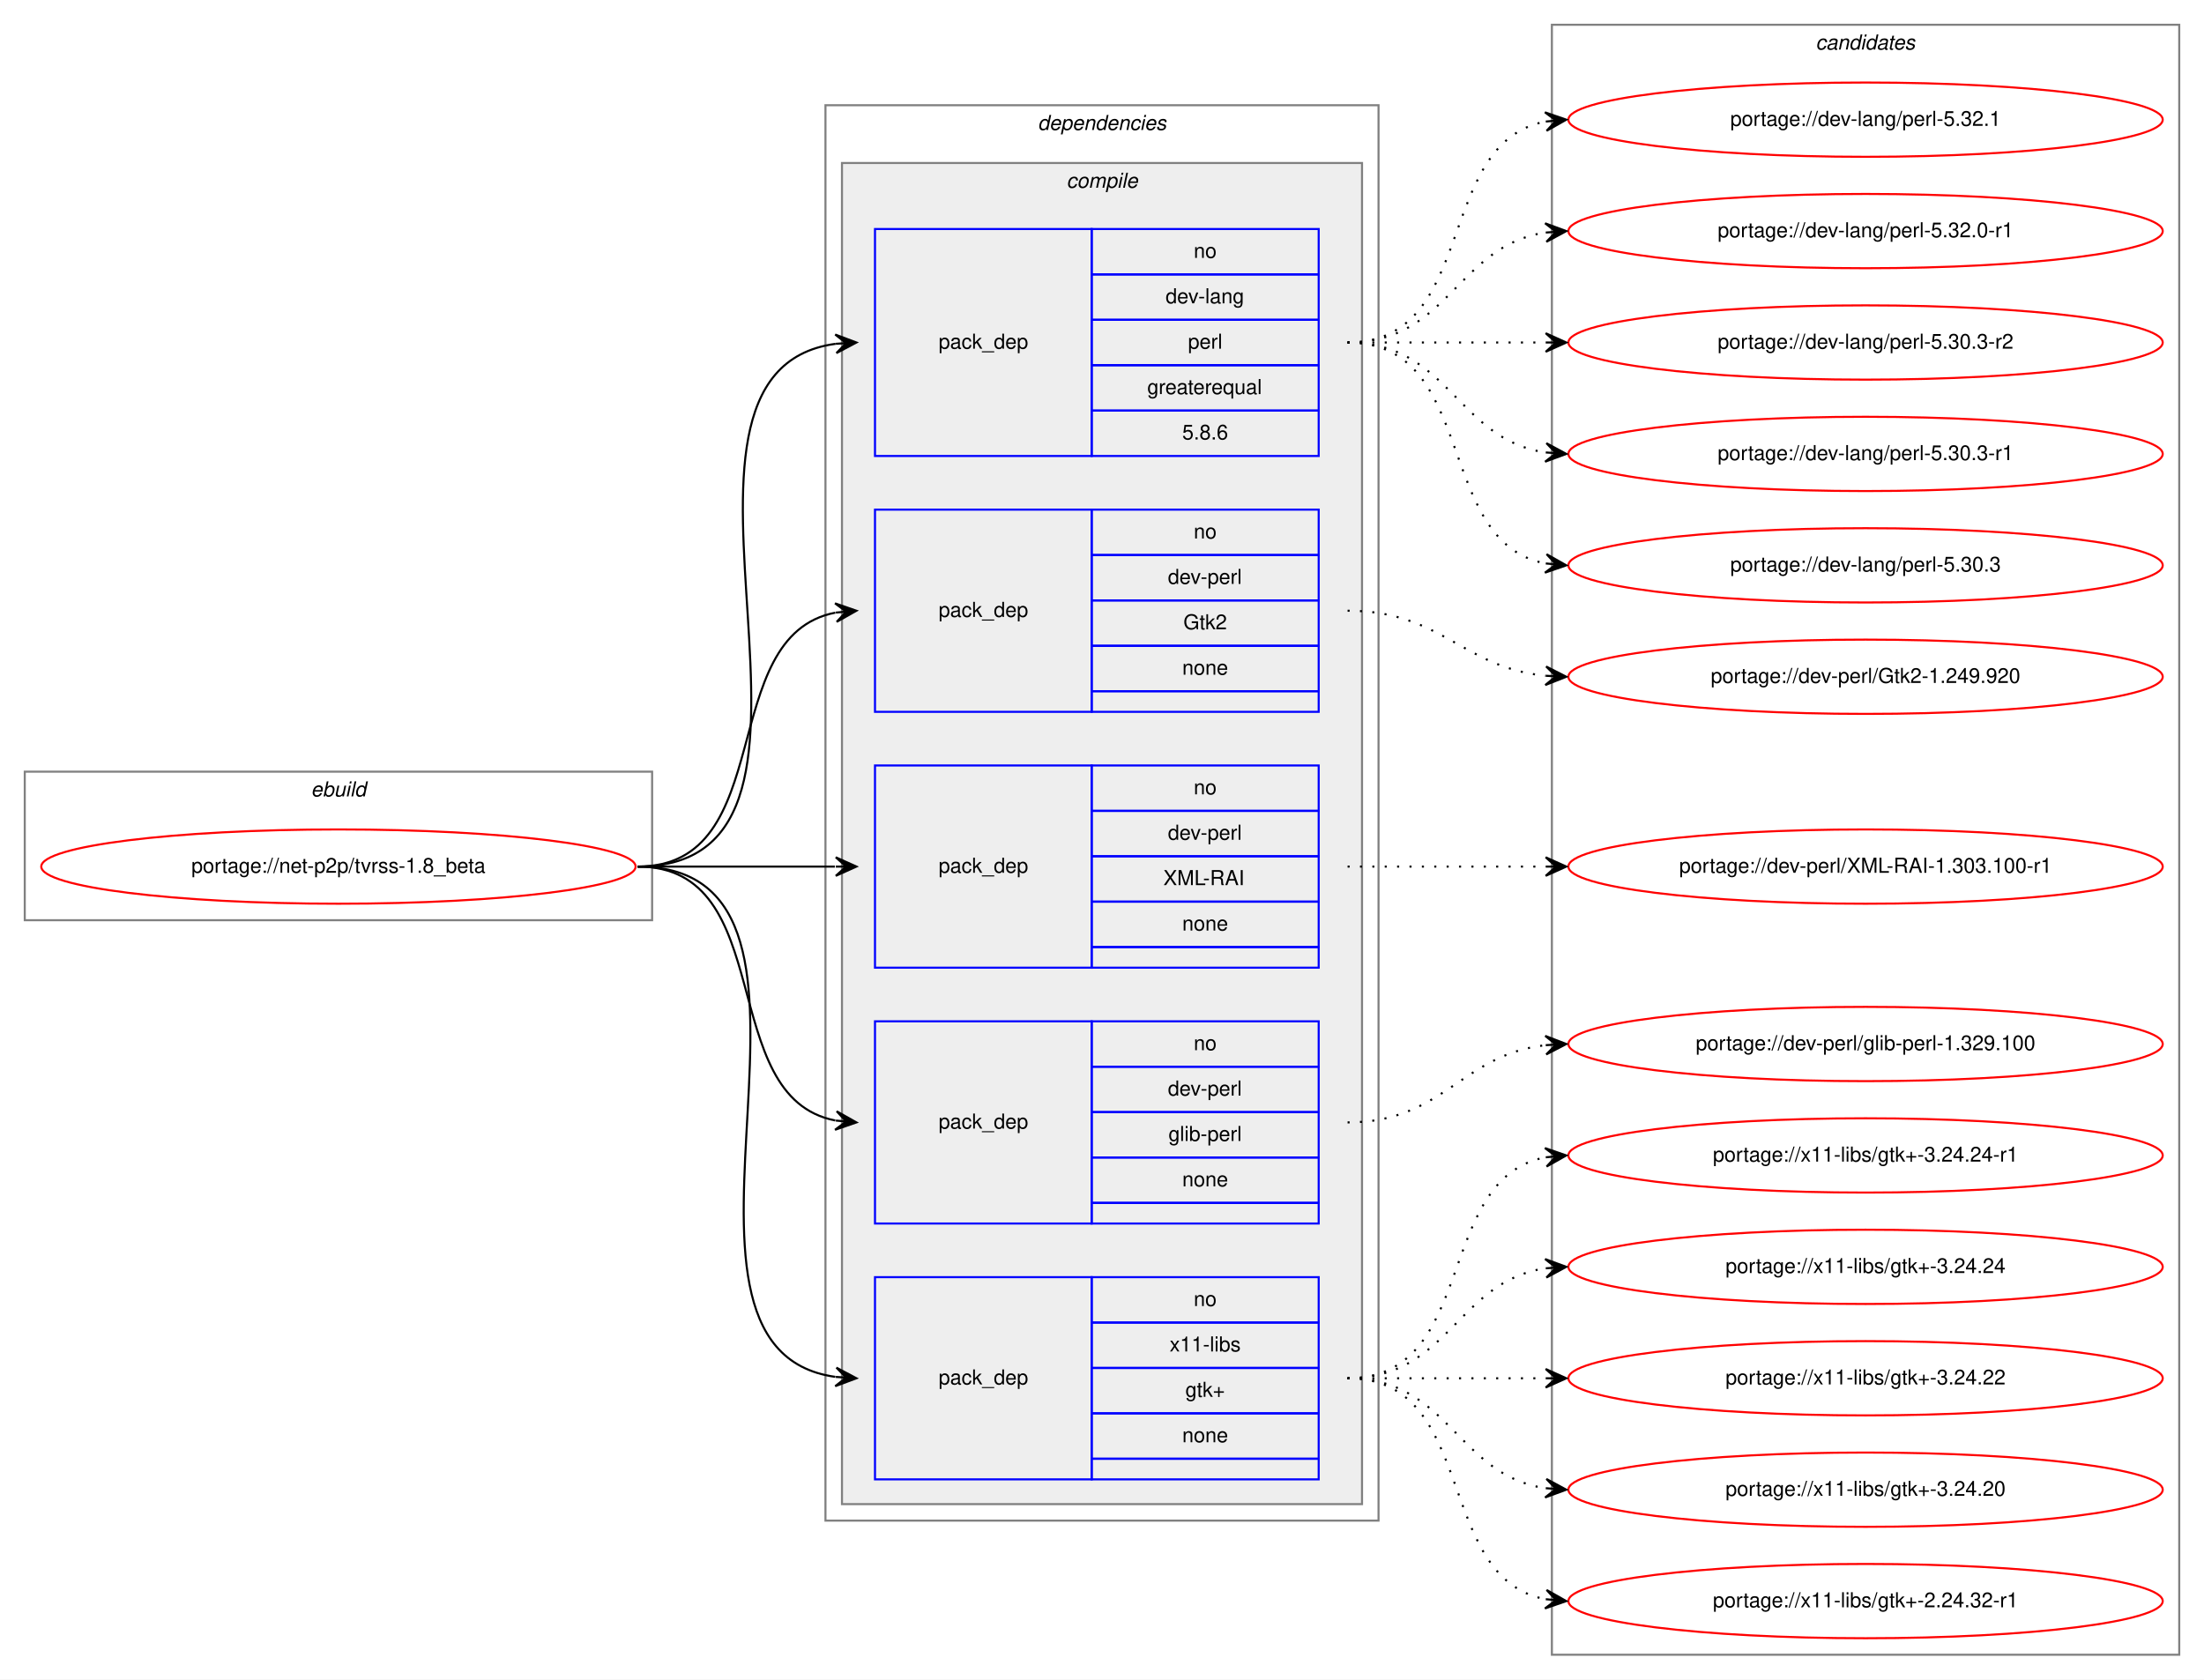
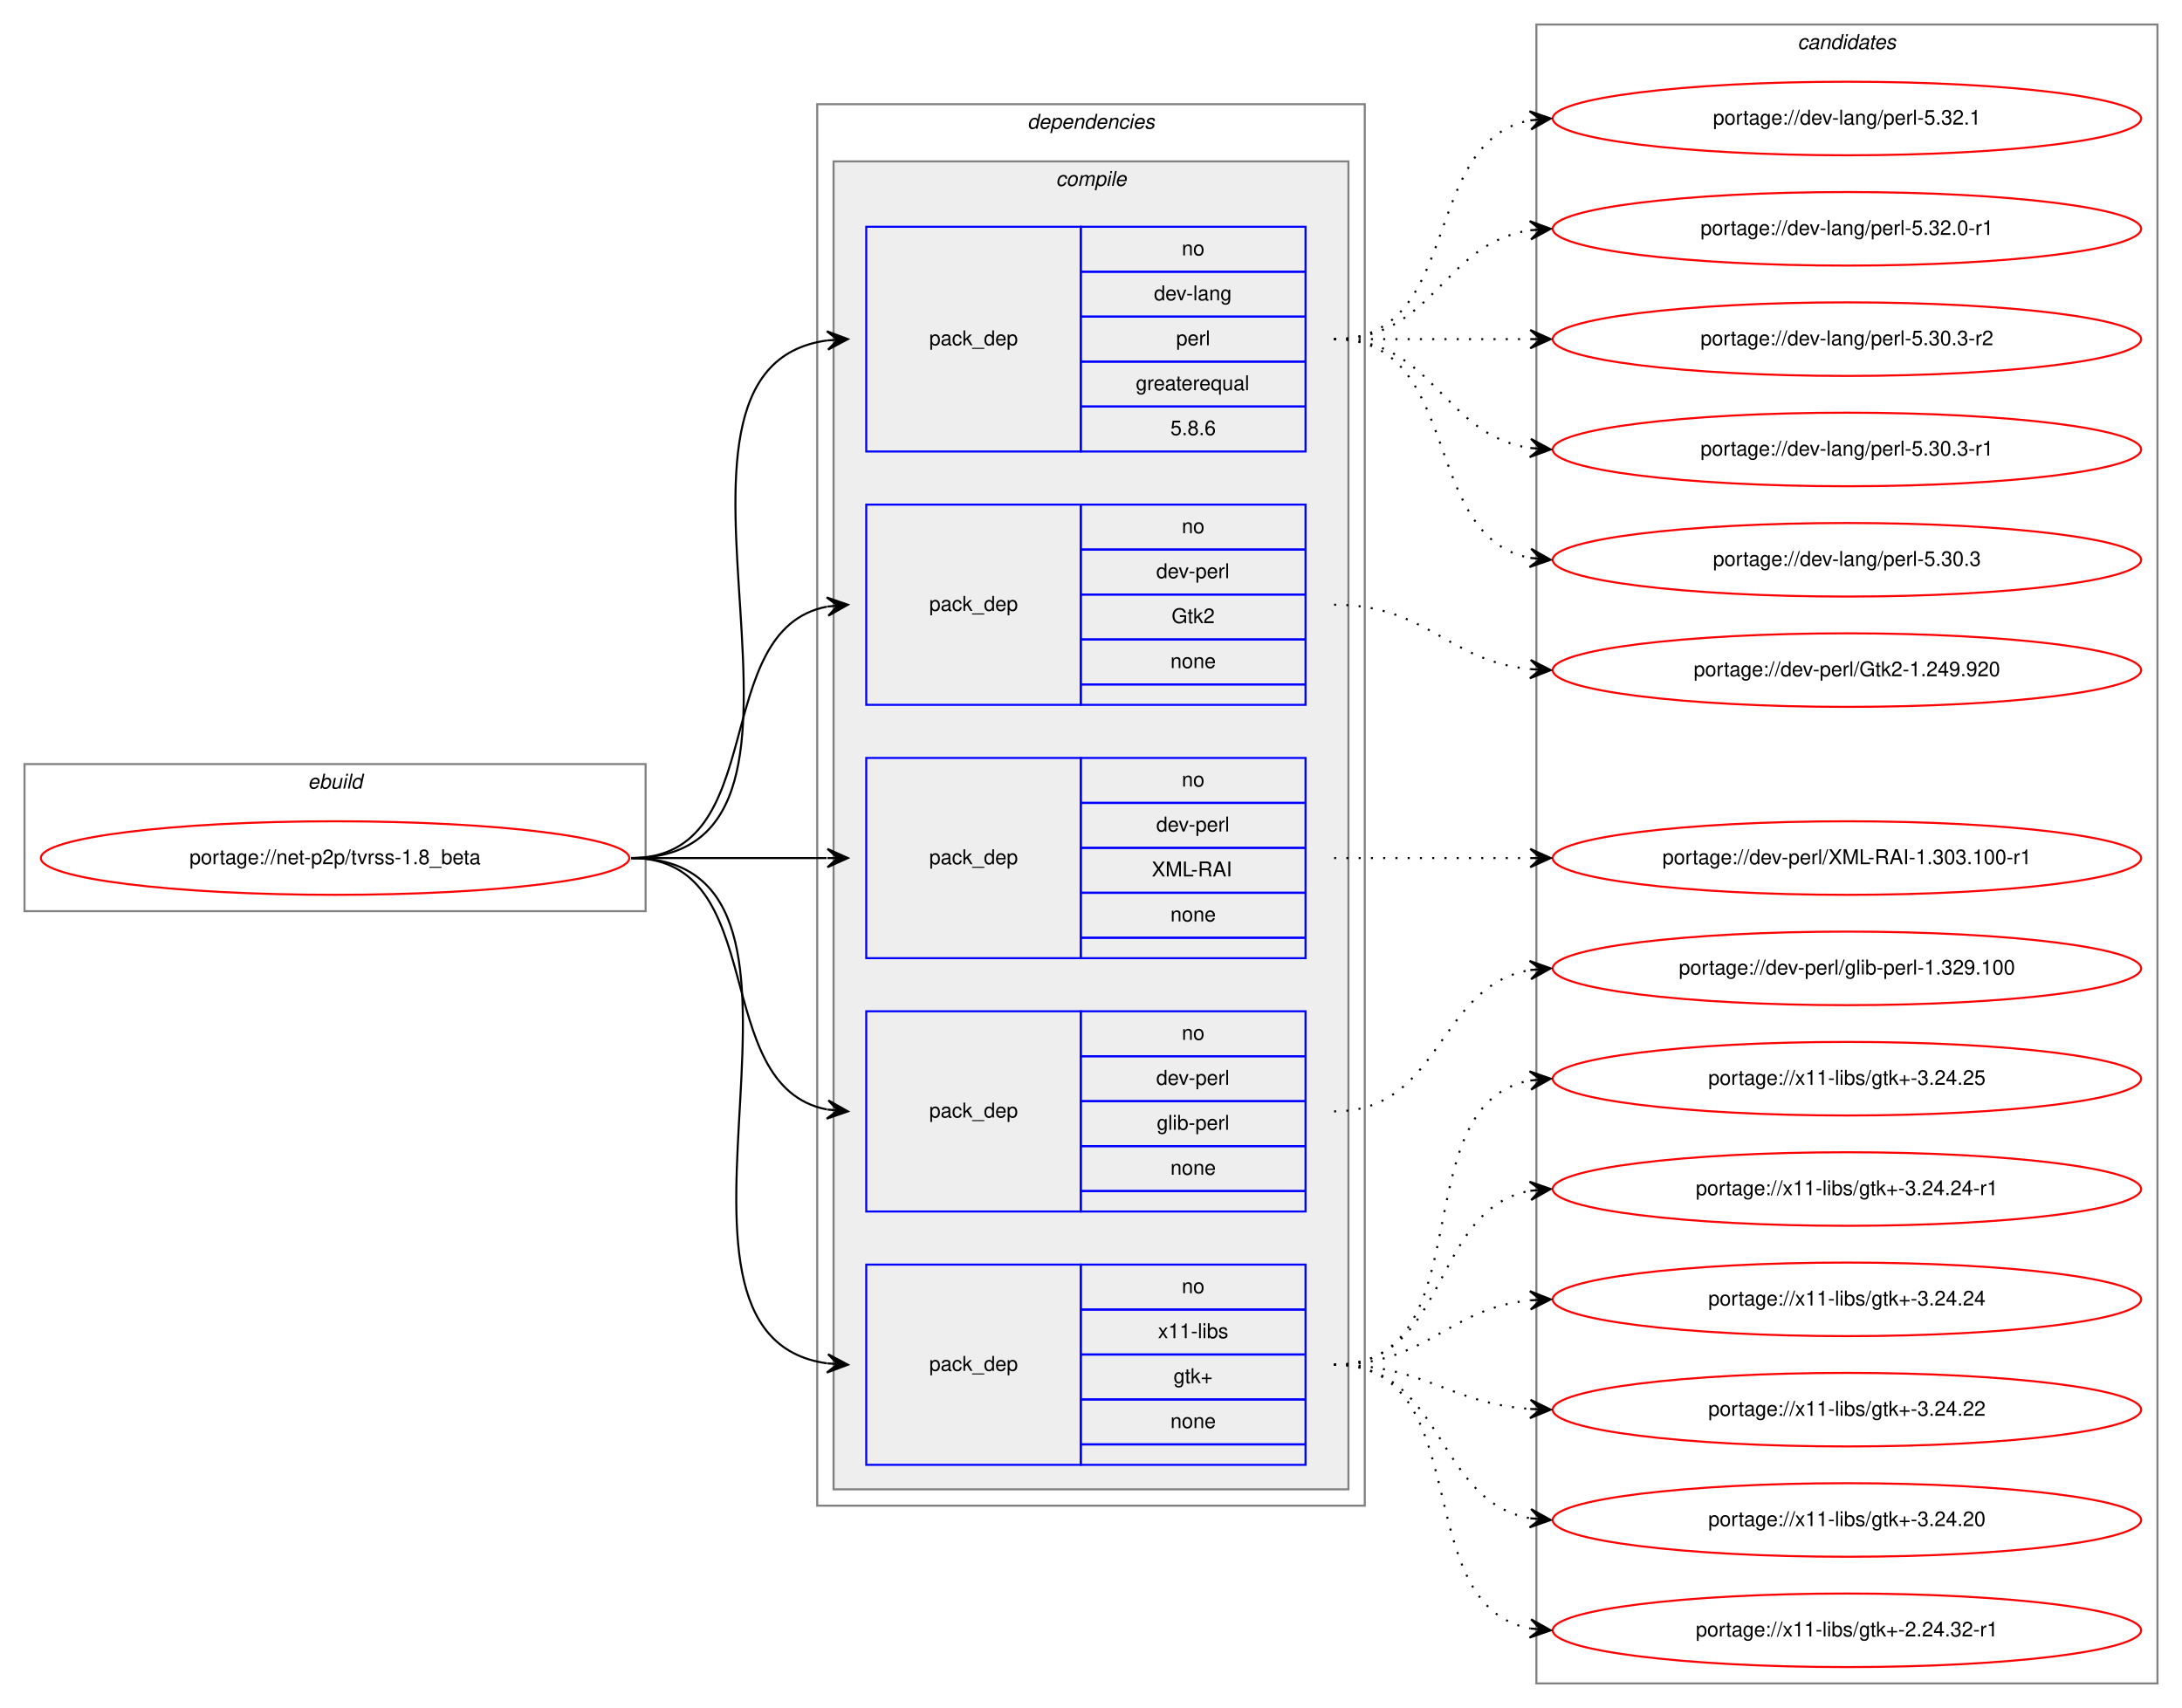
- <svg xmlns="http://www.w3.org/2000/svg" xmlns:xlink="http://www.w3.org/1999/xlink" width="1068pt" height="814pt" viewBox="0.00 0.00 1068.00 814.00">
-   <g id="graph0" class="graph" transform="scale(1 1) rotate(0) translate(4 810)">
-     <polygon fill="white" stroke="transparent" points="-4,4 -4,-810 1064,-810 1064,4 -4,4" />
+ <svg xmlns="http://www.w3.org/2000/svg" xmlns:xlink="http://www.w3.org/1999/xlink" width="1068pt" height="836pt" viewBox="0.00 0.00 1068.00 836.00">
+   <g id="graph0" class="graph" transform="scale(1 1) rotate(0) translate(4 832)">
+     <polygon fill="white" stroke="transparent" points="-4,4 -4,-832 1064,-832 1064,4 -4,4" />
    <g id="clust1" class="cluster">
-       <polygon fill="none" stroke="gray" points="8,-364 8,-436 312,-436 312,-364 8,-364" />
-       <text text-anchor="start" x="146.66" y="-424" font-family="Helvetica,sans-Serif" font-style="italic" font-size="10.00">ebuild</text>
+       <polygon fill="none" stroke="gray" points="8,-386 8,-458 312,-458 312,-386 8,-386" />
+       <text text-anchor="start" x="146.66" y="-446" font-family="Helvetica,sans-Serif" font-style="italic" font-size="10.00">ebuild</text>
    </g>
    <g id="clust2" class="cluster">
-       <polygon fill="none" stroke="gray" points="396,-73 396,-759 664,-759 664,-73 396,-73" />
-       <text text-anchor="start" x="498.88" y="-747" font-family="Helvetica,sans-Serif" font-style="italic" font-size="10.00">dependencies</text>
+       <polygon fill="none" stroke="gray" points="396,-95 396,-781 664,-781 664,-95 396,-95" />
+       <text text-anchor="start" x="498.88" y="-769" font-family="Helvetica,sans-Serif" font-style="italic" font-size="10.00">dependencies</text>
    </g>
    <g id="clust3" class="cluster">
-       <polygon fill="#eeeeee" stroke="gray" points="404,-81 404,-731 656,-731 656,-81 404,-81" />
-       <text text-anchor="start" x="512.78" y="-719" font-family="Helvetica,sans-Serif" font-style="italic" font-size="10.00">compile</text>
+       <polygon fill="#eeeeee" stroke="gray" points="404,-103 404,-753 656,-753 656,-103 404,-103" />
+       <text text-anchor="start" x="512.78" y="-741" font-family="Helvetica,sans-Serif" font-style="italic" font-size="10.00">compile</text>
    </g>
    <g id="clust11" class="cluster">
-       <polygon fill="none" stroke="gray" points="748,-8 748,-798 1052,-798 1052,-8 748,-8" />
-       <text text-anchor="start" x="875.82" y="-786" font-family="Helvetica,sans-Serif" font-style="italic" font-size="10.00">candidates</text>
+       <polygon fill="none" stroke="gray" points="748,-8 748,-820 1052,-820 1052,-8 748,-8" />
+       <text text-anchor="start" x="875.82" y="-808" font-family="Helvetica,sans-Serif" font-style="italic" font-size="10.00">candidates</text>
    </g>
    <g id="node1" class="node">
      <g id="a_node1">
        <a xlink:href="../net-p2p/tvrss-1.8_beta.svg" xlink:title="portage://net-p2p/tvrss-1.8_beta">
-           <ellipse fill="none" stroke="red" cx="160" cy="-390" rx="144" ry="18" />
-           <text text-anchor="middle" x="160" y="-387" font-family="Helvetica,sans-Serif" font-size="10.00">portage://net-p2p/tvrss-1.8_beta</text>
+           <ellipse fill="none" stroke="red" cx="160" cy="-412" rx="144" ry="18" />
+           <text text-anchor="middle" x="160" y="-409" font-family="Helvetica,sans-Serif" font-size="10.00">portage://net-p2p/tvrss-1.8_beta</text>
        </a>
      </g>
    </g>
    <g id="node2" class="node">
-       <polygon fill="none" stroke="blue" points="420,-589 420,-699 525,-699 525,-589 420,-589" />
-       <text text-anchor="start" x="450.82" y="-641" font-family="Helvetica,sans-Serif" font-size="10.00">pack_dep</text>
+       <polygon fill="none" stroke="blue" points="420,-611 420,-721 525,-721 525,-611 420,-611" />
+       <text text-anchor="start" x="450.82" y="-663" font-family="Helvetica,sans-Serif" font-size="10.00">pack_dep</text>
+       <polygon fill="none" stroke="blue" points="525,-699 525,-721 635,-721 635,-699 525,-699" />
+       <text text-anchor="start" x="574.44" y="-707" font-family="Helvetica,sans-Serif" font-size="10.00">no</text>
      <polygon fill="none" stroke="blue" points="525,-677 525,-699 635,-699 635,-677 525,-677" />
-       <text text-anchor="start" x="574.44" y="-685" font-family="Helvetica,sans-Serif" font-size="10.00">no</text>
+       <text text-anchor="start" x="560.83" y="-685" font-family="Helvetica,sans-Serif" font-size="10.00">dev-lang</text>
      <polygon fill="none" stroke="blue" points="525,-655 525,-677 635,-677 635,-655 525,-655" />
-       <text text-anchor="start" x="560.83" y="-663" font-family="Helvetica,sans-Serif" font-size="10.00">dev-lang</text>
+       <text text-anchor="start" x="571.67" y="-663" font-family="Helvetica,sans-Serif" font-size="10.00">perl</text>
      <polygon fill="none" stroke="blue" points="525,-633 525,-655 635,-655 635,-633 525,-633" />
-       <text text-anchor="start" x="571.67" y="-641" font-family="Helvetica,sans-Serif" font-size="10.00">perl</text>
+       <text text-anchor="start" x="551.94" y="-641" font-family="Helvetica,sans-Serif" font-size="10.00">greaterequal</text>
      <polygon fill="none" stroke="blue" points="525,-611 525,-633 635,-633 635,-611 525,-611" />
-       <text text-anchor="start" x="551.94" y="-619" font-family="Helvetica,sans-Serif" font-size="10.00">greaterequal</text>
-       <polygon fill="none" stroke="blue" points="525,-589 525,-611 635,-611 635,-589 525,-589" />
-       <text text-anchor="start" x="568.88" y="-597" font-family="Helvetica,sans-Serif" font-size="10.00">5.8.6</text>
+       <text text-anchor="start" x="568.88" y="-619" font-family="Helvetica,sans-Serif" font-size="10.00">5.8.6</text>
    </g>
    <g id="edge1" class="edge">
-       <path fill="none" stroke="black" d="M305,-390C423.74,-390 296.58,-629.34 400.91,-643.36" />
-       <polygon fill="black" stroke="black" points="411,-644 400.73,-647.86 406.01,-643.68 401.02,-643.37 401.02,-643.37 401.02,-643.37 406.01,-643.68 401.31,-638.87 411,-644 411,-644" />
+       <path fill="none" stroke="black" d="M305,-412C423.74,-412 296.58,-651.34 400.91,-665.36" />
+       <polygon fill="black" stroke="black" points="411,-666 400.73,-669.86 406.01,-665.68 401.02,-665.37 401.02,-665.37 401.02,-665.37 406.01,-665.68 401.31,-660.87 411,-666 411,-666" />
    </g>
    <g id="node3" class="node">
-       <polygon fill="none" stroke="blue" points="420,-465 420,-563 525,-563 525,-465 420,-465" />
-       <text text-anchor="start" x="450.82" y="-511" font-family="Helvetica,sans-Serif" font-size="10.00">pack_dep</text>
+       <polygon fill="none" stroke="blue" points="420,-487 420,-585 525,-585 525,-487 420,-487" />
+       <text text-anchor="start" x="450.82" y="-533" font-family="Helvetica,sans-Serif" font-size="10.00">pack_dep</text>
+       <polygon fill="none" stroke="blue" points="525,-563 525,-585 635,-585 635,-563 525,-563" />
+       <text text-anchor="start" x="574.44" y="-571" font-family="Helvetica,sans-Serif" font-size="10.00">no</text>
      <polygon fill="none" stroke="blue" points="525,-541 525,-563 635,-563 635,-541 525,-541" />
-       <text text-anchor="start" x="574.44" y="-549" font-family="Helvetica,sans-Serif" font-size="10.00">no</text>
+       <text text-anchor="start" x="561.94" y="-549" font-family="Helvetica,sans-Serif" font-size="10.00">dev-perl</text>
      <polygon fill="none" stroke="blue" points="525,-519 525,-541 635,-541 635,-519 525,-519" />
-       <text text-anchor="start" x="561.94" y="-527" font-family="Helvetica,sans-Serif" font-size="10.00">dev-perl</text>
+       <text text-anchor="start" x="569.44" y="-527" font-family="Helvetica,sans-Serif" font-size="10.00">Gtk2</text>
      <polygon fill="none" stroke="blue" points="525,-497 525,-519 635,-519 635,-497 525,-497" />
-       <text text-anchor="start" x="569.44" y="-505" font-family="Helvetica,sans-Serif" font-size="10.00">Gtk2</text>
-       <polygon fill="none" stroke="blue" points="525,-475 525,-497 635,-497 635,-475 525,-475" />
-       <text text-anchor="start" x="568.88" y="-483" font-family="Helvetica,sans-Serif" font-size="10.00">none</text>
-       <polygon fill="none" stroke="blue" points="525,-465 525,-475 635,-475 635,-465 525,-465" />
+       <text text-anchor="start" x="568.88" y="-505" font-family="Helvetica,sans-Serif" font-size="10.00">none</text>
+       <polygon fill="none" stroke="blue" points="525,-487 525,-497 635,-497 635,-487 525,-487" />
    </g>
    <g id="edge2" class="edge">
-       <path fill="none" stroke="black" d="M305,-390C373.82,-390 342.17,-501.73 400.79,-513.07" />
-       <polygon fill="black" stroke="black" points="411,-514 400.63,-517.58 406.02,-513.55 401.04,-513.1 401.04,-513.1 401.04,-513.1 406.02,-513.55 401.45,-508.61 411,-514 411,-514" />
+       <path fill="none" stroke="black" d="M305,-412C373.82,-412 342.17,-523.73 400.79,-535.07" />
+       <polygon fill="black" stroke="black" points="411,-536 400.63,-539.58 406.02,-535.55 401.04,-535.1 401.04,-535.1 401.04,-535.1 406.02,-535.55 401.45,-530.61 411,-536 411,-536" />
    </g>
    <g id="node4" class="node">
-       <polygon fill="none" stroke="blue" points="420,-341 420,-439 525,-439 525,-341 420,-341" />
-       <text text-anchor="start" x="450.82" y="-387" font-family="Helvetica,sans-Serif" font-size="10.00">pack_dep</text>
+       <polygon fill="none" stroke="blue" points="420,-363 420,-461 525,-461 525,-363 420,-363" />
+       <text text-anchor="start" x="450.82" y="-409" font-family="Helvetica,sans-Serif" font-size="10.00">pack_dep</text>
+       <polygon fill="none" stroke="blue" points="525,-439 525,-461 635,-461 635,-439 525,-439" />
+       <text text-anchor="start" x="574.44" y="-447" font-family="Helvetica,sans-Serif" font-size="10.00">no</text>
      <polygon fill="none" stroke="blue" points="525,-417 525,-439 635,-439 635,-417 525,-417" />
-       <text text-anchor="start" x="574.44" y="-425" font-family="Helvetica,sans-Serif" font-size="10.00">no</text>
+       <text text-anchor="start" x="561.94" y="-425" font-family="Helvetica,sans-Serif" font-size="10.00">dev-perl</text>
      <polygon fill="none" stroke="blue" points="525,-395 525,-417 635,-417 635,-395 525,-395" />
-       <text text-anchor="start" x="561.94" y="-403" font-family="Helvetica,sans-Serif" font-size="10.00">dev-perl</text>
+       <text text-anchor="start" x="559.72" y="-403" font-family="Helvetica,sans-Serif" font-size="10.00">XML-RAI</text>
      <polygon fill="none" stroke="blue" points="525,-373 525,-395 635,-395 635,-373 525,-373" />
-       <text text-anchor="start" x="559.72" y="-381" font-family="Helvetica,sans-Serif" font-size="10.00">XML-RAI</text>
-       <polygon fill="none" stroke="blue" points="525,-351 525,-373 635,-373 635,-351 525,-351" />
-       <text text-anchor="start" x="568.88" y="-359" font-family="Helvetica,sans-Serif" font-size="10.00">none</text>
-       <polygon fill="none" stroke="blue" points="525,-341 525,-351 635,-351 635,-341 525,-341" />
+       <text text-anchor="start" x="568.88" y="-381" font-family="Helvetica,sans-Serif" font-size="10.00">none</text>
+       <polygon fill="none" stroke="blue" points="525,-363 525,-373 635,-373 635,-363 525,-363" />
    </g>
    <g id="edge3" class="edge">
-       <path fill="none" stroke="black" d="M305,-390C348.43,-390 361.83,-390 400.57,-390" />
-       <polygon fill="black" stroke="black" points="411,-390 401,-394.5 406,-390 401,-390 401,-390 401,-390 406,-390 401,-385.5 411,-390 411,-390" />
+       <path fill="none" stroke="black" d="M305,-412C348.43,-412 361.83,-412 400.57,-412" />
+       <polygon fill="black" stroke="black" points="411,-412 401,-416.5 406,-412 401,-412 401,-412 401,-412 406,-412 401,-407.5 411,-412 411,-412" />
    </g>
    <g id="node5" class="node">
-       <polygon fill="none" stroke="blue" points="420,-217 420,-315 525,-315 525,-217 420,-217" />
-       <text text-anchor="start" x="450.82" y="-263" font-family="Helvetica,sans-Serif" font-size="10.00">pack_dep</text>
+       <polygon fill="none" stroke="blue" points="420,-239 420,-337 525,-337 525,-239 420,-239" />
+       <text text-anchor="start" x="450.82" y="-285" font-family="Helvetica,sans-Serif" font-size="10.00">pack_dep</text>
+       <polygon fill="none" stroke="blue" points="525,-315 525,-337 635,-337 635,-315 525,-315" />
+       <text text-anchor="start" x="574.44" y="-323" font-family="Helvetica,sans-Serif" font-size="10.00">no</text>
      <polygon fill="none" stroke="blue" points="525,-293 525,-315 635,-315 635,-293 525,-293" />
-       <text text-anchor="start" x="574.44" y="-301" font-family="Helvetica,sans-Serif" font-size="10.00">no</text>
+       <text text-anchor="start" x="561.94" y="-301" font-family="Helvetica,sans-Serif" font-size="10.00">dev-perl</text>
      <polygon fill="none" stroke="blue" points="525,-271 525,-293 635,-293 635,-271 525,-271" />
-       <text text-anchor="start" x="561.94" y="-279" font-family="Helvetica,sans-Serif" font-size="10.00">dev-perl</text>
+       <text text-anchor="start" x="562.22" y="-279" font-family="Helvetica,sans-Serif" font-size="10.00">glib-perl</text>
      <polygon fill="none" stroke="blue" points="525,-249 525,-271 635,-271 635,-249 525,-249" />
-       <text text-anchor="start" x="562.22" y="-257" font-family="Helvetica,sans-Serif" font-size="10.00">glib-perl</text>
-       <polygon fill="none" stroke="blue" points="525,-227 525,-249 635,-249 635,-227 525,-227" />
-       <text text-anchor="start" x="568.88" y="-235" font-family="Helvetica,sans-Serif" font-size="10.00">none</text>
-       <polygon fill="none" stroke="blue" points="525,-217 525,-227 635,-227 635,-217 525,-217" />
+       <text text-anchor="start" x="568.88" y="-257" font-family="Helvetica,sans-Serif" font-size="10.00">none</text>
+       <polygon fill="none" stroke="blue" points="525,-239 525,-249 635,-249 635,-239 525,-239" />
    </g>
    <g id="edge4" class="edge">
-       <path fill="none" stroke="black" d="M305,-390C373.82,-390 342.17,-278.27 400.79,-266.93" />
-       <polygon fill="black" stroke="black" points="411,-266 401.45,-271.39 406.02,-266.45 401.04,-266.9 401.04,-266.9 401.04,-266.9 406.02,-266.45 400.63,-262.42 411,-266 411,-266" />
+       <path fill="none" stroke="black" d="M305,-412C373.82,-412 342.17,-300.27 400.79,-288.93" />
+       <polygon fill="black" stroke="black" points="411,-288 401.45,-293.39 406.02,-288.45 401.04,-288.9 401.04,-288.9 401.04,-288.9 406.02,-288.45 400.63,-284.42 411,-288 411,-288" />
    </g>
    <g id="node6" class="node">
-       <polygon fill="none" stroke="blue" points="420,-93 420,-191 525,-191 525,-93 420,-93" />
-       <text text-anchor="start" x="450.82" y="-139" font-family="Helvetica,sans-Serif" font-size="10.00">pack_dep</text>
+       <polygon fill="none" stroke="blue" points="420,-115 420,-213 525,-213 525,-115 420,-115" />
+       <text text-anchor="start" x="450.82" y="-161" font-family="Helvetica,sans-Serif" font-size="10.00">pack_dep</text>
+       <polygon fill="none" stroke="blue" points="525,-191 525,-213 635,-213 635,-191 525,-191" />
+       <text text-anchor="start" x="574.44" y="-199" font-family="Helvetica,sans-Serif" font-size="10.00">no</text>
      <polygon fill="none" stroke="blue" points="525,-169 525,-191 635,-191 635,-169 525,-169" />
-       <text text-anchor="start" x="574.44" y="-177" font-family="Helvetica,sans-Serif" font-size="10.00">no</text>
+       <text text-anchor="start" x="562.78" y="-177" font-family="Helvetica,sans-Serif" font-size="10.00">x11-libs</text>
      <polygon fill="none" stroke="blue" points="525,-147 525,-169 635,-169 635,-147 525,-147" />
-       <text text-anchor="start" x="562.78" y="-155" font-family="Helvetica,sans-Serif" font-size="10.00">x11-libs</text>
+       <text text-anchor="start" x="570.41" y="-155" font-family="Helvetica,sans-Serif" font-size="10.00">gtk+</text>
      <polygon fill="none" stroke="blue" points="525,-125 525,-147 635,-147 635,-125 525,-125" />
-       <text text-anchor="start" x="570.41" y="-133" font-family="Helvetica,sans-Serif" font-size="10.00">gtk+</text>
-       <polygon fill="none" stroke="blue" points="525,-103 525,-125 635,-125 635,-103 525,-103" />
-       <text text-anchor="start" x="568.88" y="-111" font-family="Helvetica,sans-Serif" font-size="10.00">none</text>
-       <polygon fill="none" stroke="blue" points="525,-93 525,-103 635,-103 635,-93 525,-93" />
+       <text text-anchor="start" x="568.88" y="-133" font-family="Helvetica,sans-Serif" font-size="10.00">none</text>
+       <polygon fill="none" stroke="blue" points="525,-115 525,-125 635,-125 635,-115 525,-115" />
    </g>
    <g id="edge5" class="edge">
-       <path fill="none" stroke="black" d="M305,-390C421.24,-390 299,-156.79 400.8,-142.67" />
-       <polygon fill="black" stroke="black" points="411,-142 401.32,-147.14 406.01,-142.33 401.02,-142.65 401.02,-142.65 401.02,-142.65 406.01,-142.33 400.73,-138.16 411,-142 411,-142" />
+       <path fill="none" stroke="black" d="M305,-412C421.24,-412 299,-178.79 400.8,-164.67" />
+       <polygon fill="black" stroke="black" points="411,-164 401.32,-169.14 406.01,-164.33 401.02,-164.65 401.02,-164.65 401.02,-164.65 406.01,-164.33 400.73,-160.16 411,-164 411,-164" />
    </g>
    <g id="node7" class="node">
      <g id="a_node7">
        <a xlink:href="../dev-lang/perl-5.32.1.svg" xlink:title="portage://dev-lang/perl-5.32.1">
-           <ellipse fill="none" stroke="red" cx="900" cy="-752" rx="144" ry="18" />
-           <text text-anchor="middle" x="900" y="-749" font-family="Helvetica,sans-Serif" font-size="10.00">portage://dev-lang/perl-5.32.1</text>
+           <ellipse fill="none" stroke="red" cx="900" cy="-774" rx="144" ry="18" />
+           <text text-anchor="middle" x="900" y="-771" font-family="Helvetica,sans-Serif" font-size="10.00">portage://dev-lang/perl-5.32.1</text>
        </a>
      </g>
    </g>
    <g id="edge6" class="edge">
-       <path fill="none" stroke="black" stroke-dasharray="1,5" d="M649,-644C712.58,-644 690.58,-740.51 744.79,-751.07" />
-       <polygon fill="black" stroke="black" points="755,-752 744.63,-755.57 750.02,-751.54 745.04,-751.09 745.04,-751.09 745.04,-751.09 750.02,-751.54 745.45,-746.61 755,-752 755,-752" />
+       <path fill="none" stroke="black" stroke-dasharray="1,5" d="M649,-666C712.58,-666 690.58,-762.51 744.79,-773.07" />
+       <polygon fill="black" stroke="black" points="755,-774 744.63,-777.57 750.02,-773.54 745.04,-773.09 745.04,-773.09 745.04,-773.09 750.02,-773.54 745.45,-768.61 755,-774 755,-774" />
    </g>
    <g id="node8" class="node">
      <g id="a_node8">
        <a xlink:href="../dev-lang/perl-5.32.0-r1.svg" xlink:title="portage://dev-lang/perl-5.32.0-r1">
-           <ellipse fill="none" stroke="red" cx="900" cy="-698" rx="144" ry="18" />
-           <text text-anchor="middle" x="900" y="-695" font-family="Helvetica,sans-Serif" font-size="10.00">portage://dev-lang/perl-5.32.0-r1</text>
+           <ellipse fill="none" stroke="red" cx="900" cy="-720" rx="144" ry="18" />
+           <text text-anchor="middle" x="900" y="-717" font-family="Helvetica,sans-Serif" font-size="10.00">portage://dev-lang/perl-5.32.0-r1</text>
        </a>
      </g>
    </g>
    <g id="edge7" class="edge">
-       <path fill="none" stroke="black" stroke-dasharray="1,5" d="M649,-644C698.26,-644 701.85,-690.87 744.86,-697.28" />
-       <polygon fill="black" stroke="black" points="755,-698 744.71,-701.78 750.01,-697.64 745.03,-697.29 745.03,-697.29 745.03,-697.29 750.01,-697.64 745.35,-692.8 755,-698 755,-698" />
+       <path fill="none" stroke="black" stroke-dasharray="1,5" d="M649,-666C698.26,-666 701.85,-712.87 744.86,-719.28" />
+       <polygon fill="black" stroke="black" points="755,-720 744.71,-723.78 750.01,-719.64 745.03,-719.29 745.03,-719.29 745.03,-719.29 750.01,-719.64 745.35,-714.8 755,-720 755,-720" />
    </g>
    <g id="node9" class="node">
      <g id="a_node9">
        <a xlink:href="../dev-lang/perl-5.30.3-r2.svg" xlink:title="portage://dev-lang/perl-5.30.3-r2">
-           <ellipse fill="none" stroke="red" cx="900" cy="-644" rx="144" ry="18" />
-           <text text-anchor="middle" x="900" y="-641" font-family="Helvetica,sans-Serif" font-size="10.00">portage://dev-lang/perl-5.30.3-r2</text>
+           <ellipse fill="none" stroke="red" cx="900" cy="-666" rx="144" ry="18" />
+           <text text-anchor="middle" x="900" y="-663" font-family="Helvetica,sans-Serif" font-size="10.00">portage://dev-lang/perl-5.30.3-r2</text>
        </a>
      </g>
    </g>
    <g id="edge8" class="edge">
-       <path fill="none" stroke="black" stroke-dasharray="1,5" d="M649,-644C692.43,-644 705.83,-644 744.57,-644" />
-       <polygon fill="black" stroke="black" points="755,-644 745,-648.5 750,-644 745,-644 745,-644 745,-644 750,-644 745,-639.5 755,-644 755,-644" />
+       <path fill="none" stroke="black" stroke-dasharray="1,5" d="M649,-666C692.43,-666 705.83,-666 744.57,-666" />
+       <polygon fill="black" stroke="black" points="755,-666 745,-670.5 750,-666 745,-666 745,-666 745,-666 750,-666 745,-661.5 755,-666 755,-666" />
    </g>
    <g id="node10" class="node">
      <g id="a_node10">
        <a xlink:href="../dev-lang/perl-5.30.3-r1.svg" xlink:title="portage://dev-lang/perl-5.30.3-r1">
-           <ellipse fill="none" stroke="red" cx="900" cy="-590" rx="144" ry="18" />
-           <text text-anchor="middle" x="900" y="-587" font-family="Helvetica,sans-Serif" font-size="10.00">portage://dev-lang/perl-5.30.3-r1</text>
+           <ellipse fill="none" stroke="red" cx="900" cy="-612" rx="144" ry="18" />
+           <text text-anchor="middle" x="900" y="-609" font-family="Helvetica,sans-Serif" font-size="10.00">portage://dev-lang/perl-5.30.3-r1</text>
        </a>
      </g>
    </g>
    <g id="edge9" class="edge">
-       <path fill="none" stroke="black" stroke-dasharray="1,5" d="M649,-644C698.26,-644 701.85,-597.13 744.86,-590.72" />
-       <polygon fill="black" stroke="black" points="755,-590 745.35,-595.2 750.01,-590.36 745.03,-590.71 745.03,-590.71 745.03,-590.71 750.01,-590.36 744.71,-586.22 755,-590 755,-590" />
+       <path fill="none" stroke="black" stroke-dasharray="1,5" d="M649,-666C698.26,-666 701.85,-619.13 744.86,-612.72" />
+       <polygon fill="black" stroke="black" points="755,-612 745.35,-617.2 750.01,-612.36 745.03,-612.71 745.03,-612.71 745.03,-612.71 750.01,-612.36 744.71,-608.22 755,-612 755,-612" />
    </g>
    <g id="node11" class="node">
      <g id="a_node11">
        <a xlink:href="../dev-lang/perl-5.30.3.svg" xlink:title="portage://dev-lang/perl-5.30.3">
-           <ellipse fill="none" stroke="red" cx="900" cy="-536" rx="144" ry="18" />
-           <text text-anchor="middle" x="900" y="-533" font-family="Helvetica,sans-Serif" font-size="10.00">portage://dev-lang/perl-5.30.3</text>
+           <ellipse fill="none" stroke="red" cx="900" cy="-558" rx="144" ry="18" />
+           <text text-anchor="middle" x="900" y="-555" font-family="Helvetica,sans-Serif" font-size="10.00">portage://dev-lang/perl-5.30.3</text>
        </a>
      </g>
    </g>
    <g id="edge10" class="edge">
-       <path fill="none" stroke="black" stroke-dasharray="1,5" d="M649,-644C712.58,-644 690.58,-547.49 744.79,-536.93" />
-       <polygon fill="black" stroke="black" points="755,-536 745.45,-541.39 750.02,-536.46 745.04,-536.91 745.04,-536.91 745.04,-536.91 750.02,-536.46 744.63,-532.43 755,-536 755,-536" />
+       <path fill="none" stroke="black" stroke-dasharray="1,5" d="M649,-666C712.58,-666 690.58,-569.49 744.79,-558.93" />
+       <polygon fill="black" stroke="black" points="755,-558 745.45,-563.39 750.02,-558.46 745.04,-558.91 745.04,-558.91 745.04,-558.91 750.02,-558.46 744.63,-554.43 755,-558 755,-558" />
    </g>
    <g id="node12" class="node">
      <g id="a_node12">
        <a xlink:href="../dev-perl/Gtk2-1.249.920.svg" xlink:title="portage://dev-perl/Gtk2-1.249.920">
-           <ellipse fill="none" stroke="red" cx="900" cy="-482" rx="144" ry="18" />
-           <text text-anchor="middle" x="900" y="-479" font-family="Helvetica,sans-Serif" font-size="10.00">portage://dev-perl/Gtk2-1.249.920</text>
+           <ellipse fill="none" stroke="red" cx="900" cy="-504" rx="144" ry="18" />
+           <text text-anchor="middle" x="900" y="-501" font-family="Helvetica,sans-Serif" font-size="10.00">portage://dev-perl/Gtk2-1.249.920</text>
        </a>
      </g>
    </g>
    <g id="edge11" class="edge">
-       <path fill="none" stroke="black" stroke-dasharray="1,5" d="M649,-514C694.65,-514 704.48,-486.46 744.95,-482.48" />
-       <polygon fill="black" stroke="black" points="755,-482 745.22,-486.97 750.01,-482.24 745.01,-482.47 745.01,-482.47 745.01,-482.47 750.01,-482.24 744.8,-477.98 755,-482 755,-482" />
+       <path fill="none" stroke="black" stroke-dasharray="1,5" d="M649,-536C694.65,-536 704.48,-508.46 744.95,-504.48" />
+       <polygon fill="black" stroke="black" points="755,-504 745.22,-508.97 750.01,-504.24 745.01,-504.47 745.01,-504.47 745.01,-504.47 750.01,-504.24 744.8,-499.98 755,-504 755,-504" />
    </g>
    <g id="node13" class="node">
      <g id="a_node13">
        <a xlink:href="../dev-perl/XML-RAI-1.303.100-r1.svg" xlink:title="portage://dev-perl/XML-RAI-1.303.100-r1">
-           <ellipse fill="none" stroke="red" cx="900" cy="-390" rx="144" ry="18" />
-           <text text-anchor="middle" x="900" y="-387" font-family="Helvetica,sans-Serif" font-size="10.00">portage://dev-perl/XML-RAI-1.303.100-r1</text>
+           <ellipse fill="none" stroke="red" cx="900" cy="-412" rx="144" ry="18" />
+           <text text-anchor="middle" x="900" y="-409" font-family="Helvetica,sans-Serif" font-size="10.00">portage://dev-perl/XML-RAI-1.303.100-r1</text>
        </a>
      </g>
    </g>
    <g id="edge12" class="edge">
-       <path fill="none" stroke="black" stroke-dasharray="1,5" d="M649,-390C692.43,-390 705.83,-390 744.57,-390" />
-       <polygon fill="black" stroke="black" points="755,-390 745,-394.5 750,-390 745,-390 745,-390 745,-390 750,-390 745,-385.5 755,-390 755,-390" />
+       <path fill="none" stroke="black" stroke-dasharray="1,5" d="M649,-412C692.43,-412 705.83,-412 744.57,-412" />
+       <polygon fill="black" stroke="black" points="755,-412 745,-416.5 750,-412 745,-412 745,-412 745,-412 750,-412 745,-407.5 755,-412 755,-412" />
    </g>
    <g id="node14" class="node">
      <g id="a_node14">
        <a xlink:href="../dev-perl/glib-perl-1.329.100.svg" xlink:title="portage://dev-perl/glib-perl-1.329.100">
-           <ellipse fill="none" stroke="red" cx="900" cy="-304" rx="144" ry="18" />
-           <text text-anchor="middle" x="900" y="-301" font-family="Helvetica,sans-Serif" font-size="10.00">portage://dev-perl/glib-perl-1.329.100</text>
+           <ellipse fill="none" stroke="red" cx="900" cy="-358" rx="144" ry="18" />
+           <text text-anchor="middle" x="900" y="-355" font-family="Helvetica,sans-Serif" font-size="10.00">portage://dev-perl/glib-perl-1.329.100</text>
        </a>
      </g>
    </g>
    <g id="edge13" class="edge">
-       <path fill="none" stroke="black" stroke-dasharray="1,5" d="M649,-266C695.43,-266 703.87,-298.71 744.81,-303.43" />
-       <polygon fill="black" stroke="black" points="755,-304 744.77,-307.94 750.01,-303.72 745.02,-303.44 745.02,-303.44 745.02,-303.44 750.01,-303.72 745.27,-298.95 755,-304 755,-304" />
+       <path fill="none" stroke="black" stroke-dasharray="1,5" d="M649,-288C701.82,-288 699.17,-349.27 744.84,-357.17" />
+       <polygon fill="black" stroke="black" points="755,-358 744.67,-361.67 750.02,-357.59 745.03,-357.18 745.03,-357.18 745.03,-357.18 750.02,-357.59 745.4,-352.7 755,-358 755,-358" />
    </g>
    <g id="node15" class="node">
      <g id="a_node15">
+         <a xlink:href="../x11-libs/gtk+-3.24.25.svg" xlink:title="portage://x11-libs/gtk+-3.24.25">
+           <ellipse fill="none" stroke="red" cx="900" cy="-304" rx="144" ry="18" />
+           <text text-anchor="middle" x="900" y="-301" font-family="Helvetica,sans-Serif" font-size="10.00">portage://x11-libs/gtk+-3.24.25</text>
+         </a>
+       </g>
+     </g>
+     <g id="edge14" class="edge">
+       <path fill="none" stroke="black" stroke-dasharray="1,5" d="M649,-164C723.39,-164 681.37,-291.18 744.84,-303.11" />
+       <polygon fill="black" stroke="black" points="755,-304 744.64,-307.61 750.02,-303.56 745.04,-303.12 745.04,-303.12 745.04,-303.12 750.02,-303.56 745.43,-298.64 755,-304 755,-304" />
+     </g>
+     <g id="node16" class="node">
+       <g id="a_node16">
        <a xlink:href="../x11-libs/gtk+-3.24.24-r1.svg" xlink:title="portage://x11-libs/gtk+-3.24.24-r1">
          <ellipse fill="none" stroke="red" cx="900" cy="-250" rx="144" ry="18" />
          <text text-anchor="middle" x="900" y="-247" font-family="Helvetica,sans-Serif" font-size="10.00">portage://x11-libs/gtk+-3.24.24-r1</text>
        </a>
      </g>
    </g>
-     <g id="edge14" class="edge">
-       <path fill="none" stroke="black" stroke-dasharray="1,5" d="M649,-142C712.58,-142 690.58,-238.51 744.79,-249.07" />
-       <polygon fill="black" stroke="black" points="755,-250 744.63,-253.57 750.02,-249.54 745.04,-249.09 745.04,-249.09 745.04,-249.09 750.02,-249.54 745.45,-244.61 755,-250 755,-250" />
-     </g>
-     <g id="node16" class="node">
-       <g id="a_node16">
+     <g id="edge15" class="edge">
+       <path fill="none" stroke="black" stroke-dasharray="1,5" d="M649,-164C705.99,-164 695.91,-239.9 744.78,-249.09" />
+       <polygon fill="black" stroke="black" points="755,-250 744.64,-253.6 750.02,-249.56 745.04,-249.12 745.04,-249.12 745.04,-249.12 750.02,-249.56 745.44,-244.63 755,-250 755,-250" />
+     </g>
+     <g id="node17" class="node">
+       <g id="a_node17">
        <a xlink:href="../x11-libs/gtk+-3.24.24.svg" xlink:title="portage://x11-libs/gtk+-3.24.24">
          <ellipse fill="none" stroke="red" cx="900" cy="-196" rx="144" ry="18" />
          <text text-anchor="middle" x="900" y="-193" font-family="Helvetica,sans-Serif" font-size="10.00">portage://x11-libs/gtk+-3.24.24</text>
        </a>
      </g>
    </g>
-     <g id="edge15" class="edge">
-       <path fill="none" stroke="black" stroke-dasharray="1,5" d="M649,-142C698.26,-142 701.85,-188.87 744.86,-195.28" />
-       <polygon fill="black" stroke="black" points="755,-196 744.71,-199.78 750.01,-195.64 745.03,-195.29 745.03,-195.29 745.03,-195.29 750.01,-195.64 745.35,-190.8 755,-196 755,-196" />
-     </g>
-     <g id="node17" class="node">
-       <g id="a_node17">
+     <g id="edge16" class="edge">
+       <path fill="none" stroke="black" stroke-dasharray="1,5" d="M649,-164C694.65,-164 704.48,-191.54 744.95,-195.52" />
+       <polygon fill="black" stroke="black" points="755,-196 744.8,-200.02 750.01,-195.76 745.01,-195.53 745.01,-195.53 745.01,-195.53 750.01,-195.76 745.22,-191.03 755,-196 755,-196" />
+     </g>
+     <g id="node18" class="node">
+       <g id="a_node18">
        <a xlink:href="../x11-libs/gtk+-3.24.22.svg" xlink:title="portage://x11-libs/gtk+-3.24.22">
          <ellipse fill="none" stroke="red" cx="900" cy="-142" rx="144" ry="18" />
          <text text-anchor="middle" x="900" y="-139" font-family="Helvetica,sans-Serif" font-size="10.00">portage://x11-libs/gtk+-3.24.22</text>
        </a>
      </g>
    </g>
-     <g id="edge16" class="edge">
-       <path fill="none" stroke="black" stroke-dasharray="1,5" d="M649,-142C692.43,-142 705.83,-142 744.57,-142" />
-       <polygon fill="black" stroke="black" points="755,-142 745,-146.5 750,-142 745,-142 745,-142 745,-142 750,-142 745,-137.5 755,-142 755,-142" />
-     </g>
-     <g id="node18" class="node">
-       <g id="a_node18">
+     <g id="edge17" class="edge">
+       <path fill="none" stroke="black" stroke-dasharray="1,5" d="M649,-164C693.54,-164 705.22,-145.14 744.89,-142.35" />
+       <polygon fill="black" stroke="black" points="755,-142 745.16,-146.84 750,-142.17 745.01,-142.34 745.01,-142.34 745.01,-142.34 750,-142.17 744.85,-137.84 755,-142 755,-142" />
+     </g>
+     <g id="node19" class="node">
+       <g id="a_node19">
        <a xlink:href="../x11-libs/gtk+-3.24.20.svg" xlink:title="portage://x11-libs/gtk+-3.24.20">
          <ellipse fill="none" stroke="red" cx="900" cy="-88" rx="144" ry="18" />
          <text text-anchor="middle" x="900" y="-85" font-family="Helvetica,sans-Serif" font-size="10.00">portage://x11-libs/gtk+-3.24.20</text>
        </a>
      </g>
    </g>
-     <g id="edge17" class="edge">
-       <path fill="none" stroke="black" stroke-dasharray="1,5" d="M649,-142C698.26,-142 701.85,-95.13 744.86,-88.72" />
-       <polygon fill="black" stroke="black" points="755,-88 745.35,-93.2 750.01,-88.36 745.03,-88.71 745.03,-88.71 745.03,-88.71 750.01,-88.36 744.71,-84.22 755,-88 755,-88" />
-     </g>
-     <g id="node19" class="node">
-       <g id="a_node19">
+     <g id="edge18" class="edge">
+       <path fill="none" stroke="black" stroke-dasharray="1,5" d="M649,-164C703.35,-164 698.01,-97.2 744.89,-88.85" />
+       <polygon fill="black" stroke="black" points="755,-88 745.41,-93.33 750.02,-88.42 745.04,-88.84 745.04,-88.84 745.04,-88.84 750.02,-88.42 744.66,-84.36 755,-88 755,-88" />
+     </g>
+     <g id="node20" class="node">
+       <g id="a_node20">
        <a xlink:href="../x11-libs/gtk+-2.24.32-r1.svg" xlink:title="portage://x11-libs/gtk+-2.24.32-r1">
          <ellipse fill="none" stroke="red" cx="900" cy="-34" rx="144" ry="18" />
          <text text-anchor="middle" x="900" y="-31" font-family="Helvetica,sans-Serif" font-size="10.00">portage://x11-libs/gtk+-2.24.32-r1</text>
        </a>
      </g>
    </g>
-     <g id="edge18" class="edge">
-       <path fill="none" stroke="black" stroke-dasharray="1,5" d="M649,-142C712.58,-142 690.58,-45.49 744.79,-34.93" />
-       <polygon fill="black" stroke="black" points="755,-34 745.45,-39.39 750.02,-34.46 745.04,-34.91 745.04,-34.91 745.04,-34.91 750.02,-34.46 744.63,-30.43 755,-34 755,-34" />
+     <g id="edge19" class="edge">
+       <path fill="none" stroke="black" stroke-dasharray="1,5" d="M649,-164C719.91,-164 684.38,-46.39 744.89,-34.9" />
+       <polygon fill="black" stroke="black" points="755,-34 745.44,-39.37 750.02,-34.44 745.04,-34.89 745.04,-34.89 745.04,-34.89 750.02,-34.44 744.64,-30.4 755,-34 755,-34" />
    </g>
  </g>
</svg>
